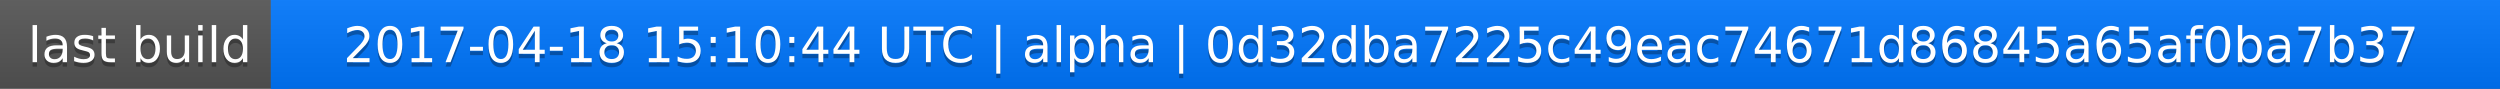
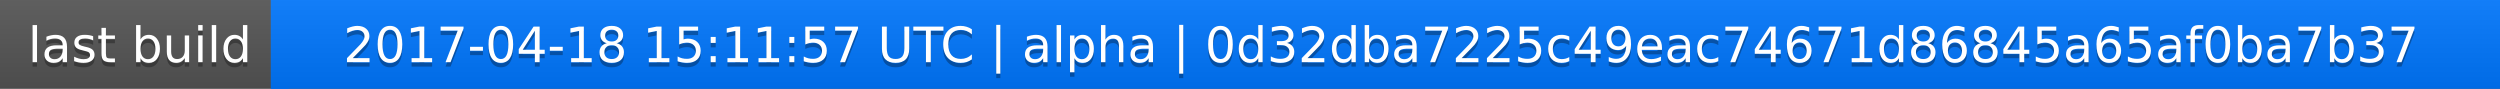
<svg xmlns="http://www.w3.org/2000/svg" width="563" height="20">
  <linearGradient id="a" x2="0" y2="100%">
    <stop offset="0" stop-color="#bbb" stop-opacity=".1" />
    <stop offset="1" stop-opacity=".1" />
  </linearGradient>
  <rect rx="0" width="563" height="20" fill="#555" />
  <rect rx="0" x="61" width="502" height="20" fill="#07f" />
  <path fill="#07f" d="M61 0h4v20h-4z" />
  <rect rx="0" width="563" height="20" fill="url(#a)" />
  <g fill="#fff" text-anchor="middle" font-family="DejaVu Sans,Verdana,Geneva,sans-serif" font-size="11">
    <text x="31.5" y="15" fill="#010101" fill-opacity=".3">last build</text>
    <text x="31.5" y="14">last build</text>
-     <text x="311" y="15" fill="#010101" fill-opacity=".3">2017-04-18 15:10:44 UTC | alpha | 0d32dba7225c49eac74671d86845a65af0ba7b37</text>
-     <text x="311" y="14">2017-04-18 15:10:44 UTC | alpha | 0d32dba7225c49eac74671d86845a65af0ba7b37</text>
+     <text x="311" y="15" fill="#010101" fill-opacity=".3">2017-04-18 15:11:57 UTC | alpha | 0d32dba7225c49eac74671d86845a65af0ba7b37</text>
+     <text x="311" y="14">2017-04-18 15:11:57 UTC | alpha | 0d32dba7225c49eac74671d86845a65af0ba7b37</text>
  </g>
</svg>
